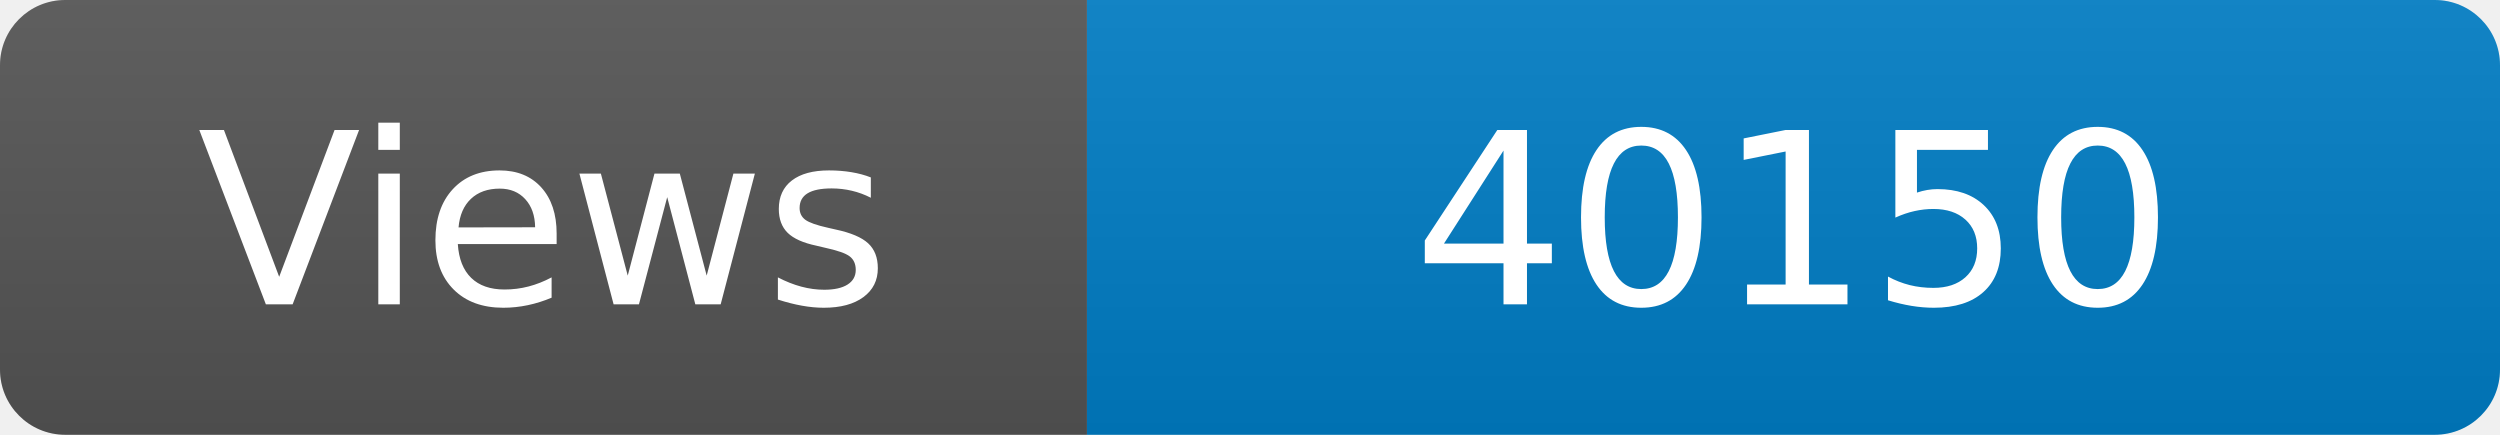
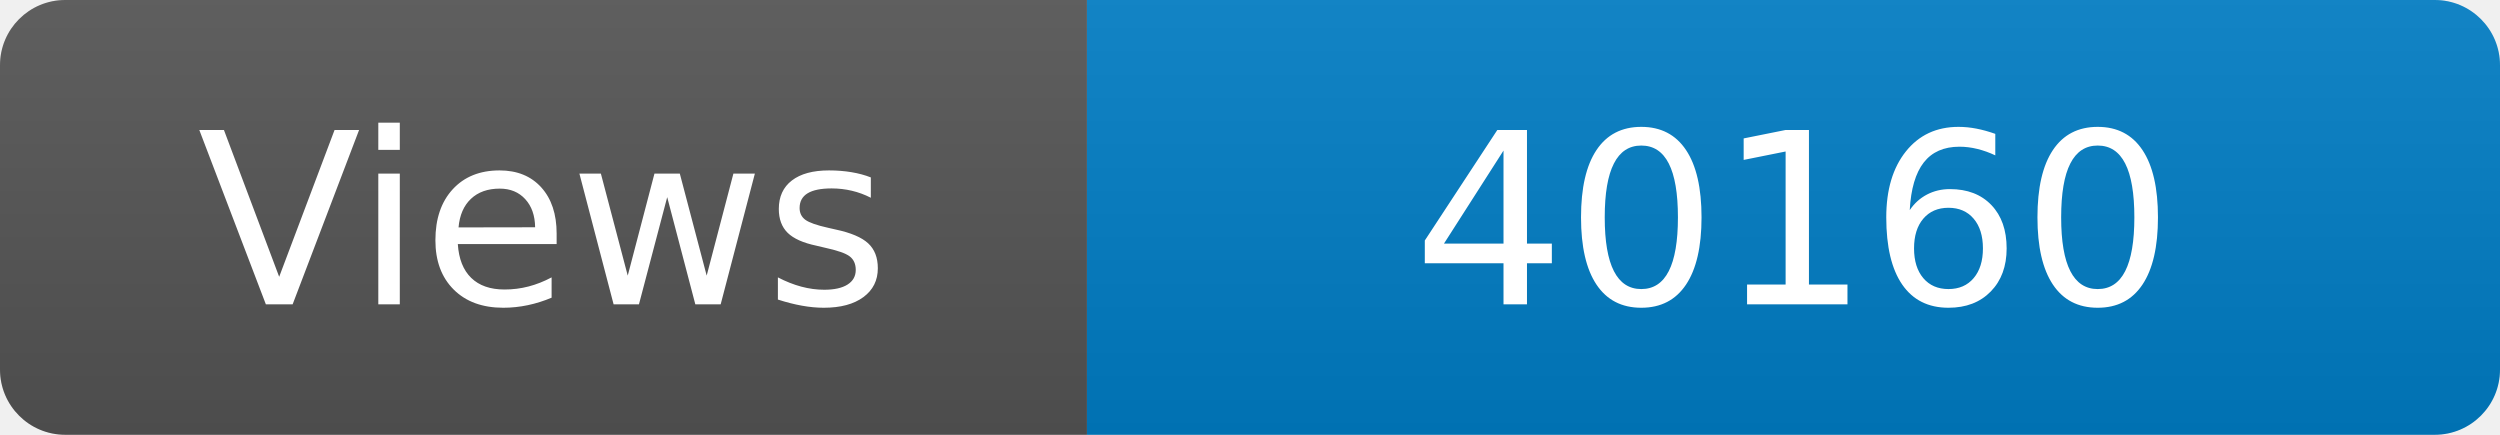
<svg xmlns="http://www.w3.org/2000/svg" width="115" height="20" role="img" aria-label="Maintained?: yes">
  <linearGradient id="s" x2="0" y2="100%">
    <stop offset="0" stop-color="#bbb" stop-opacity=".1" />
    <stop offset="1" stop-opacity=".1" />
  </linearGradient>
  <clipPath id="r">
    <rect width="115" height="20" rx="3" fill="#fff" />
  </clipPath>
  <g clip-path="url(#r)">
    <rect width="50" height="20" fill="#555" />
    <rect x="50" width="160" height="20" fill="#007ec6" />
    <rect width="115" height="20" fill="url(#s)" />
  </g>
  <g fill="#fff" text-anchor="middle" font-family="Verdana,Geneva,DejaVu Sans,sans-serif" font-size="110">
    <text x="250" y="140" transform="scale(.1)" fill="#fff">Views</text>
-     <text x="825" y="140" transform="scale(.1)" fill="#fff">40150</text>
+     <text x="825" y="140" transform="scale(.1)" fill="#fff">40160</text>
  </g>
</svg>
